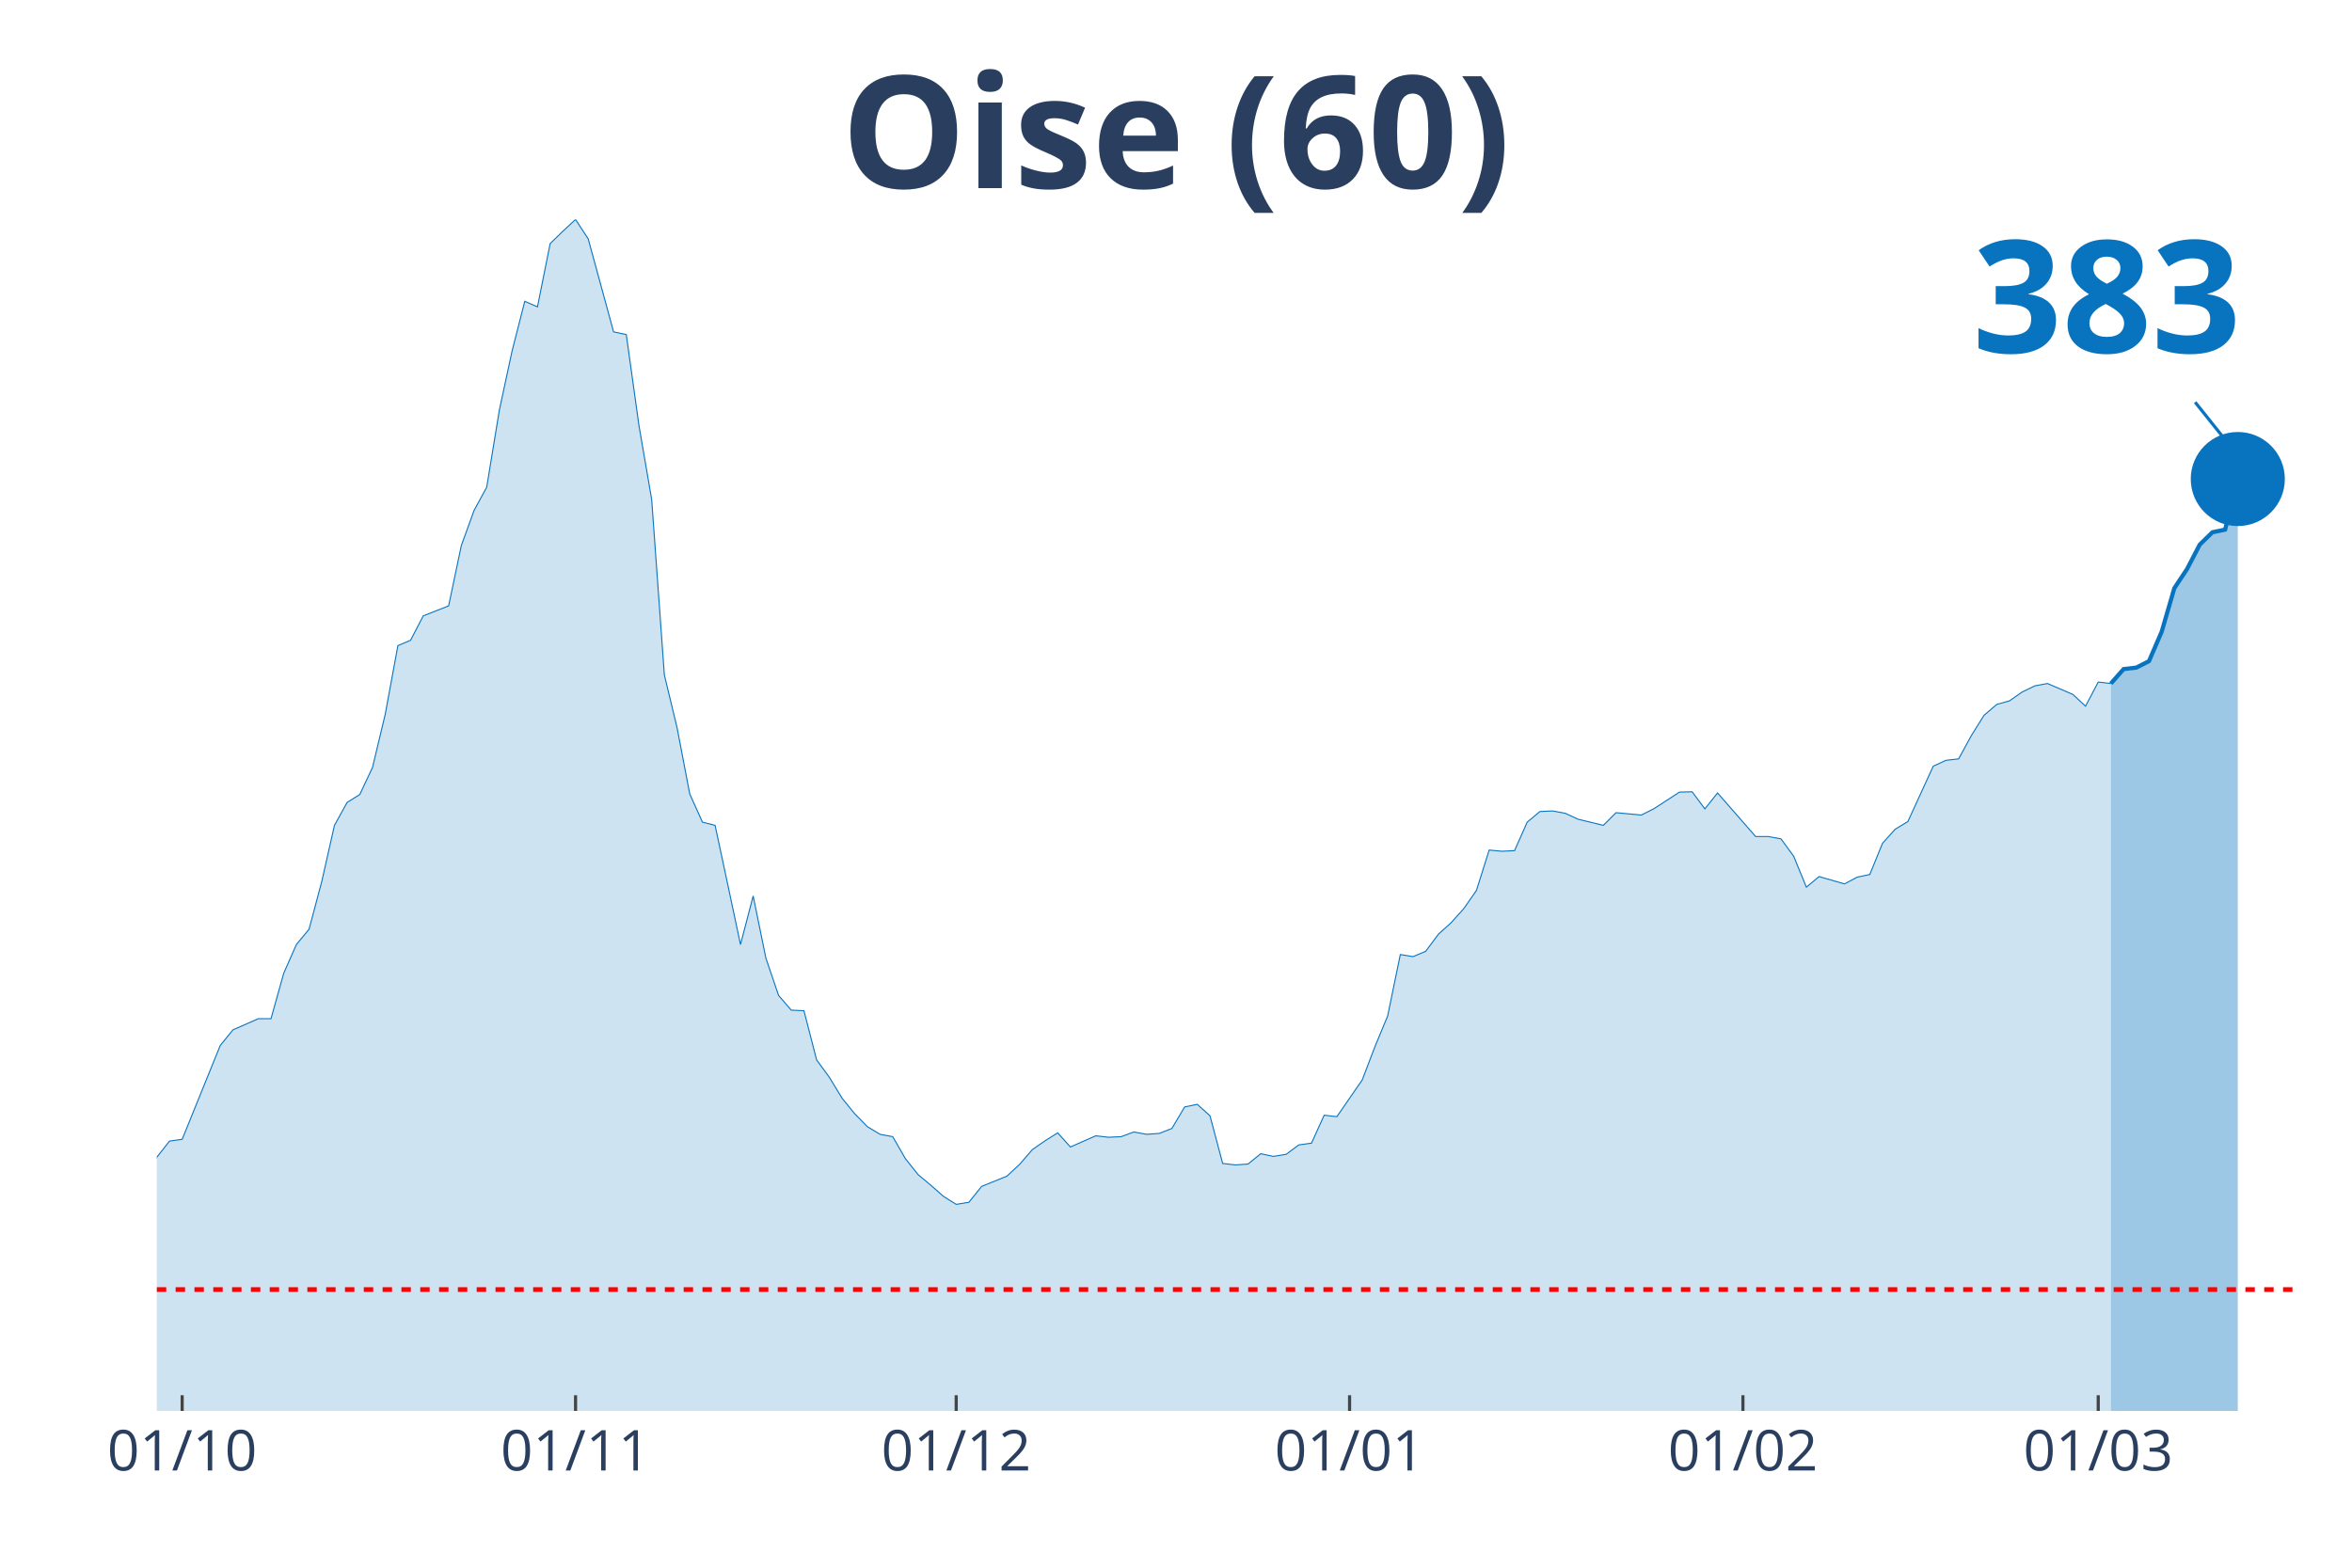
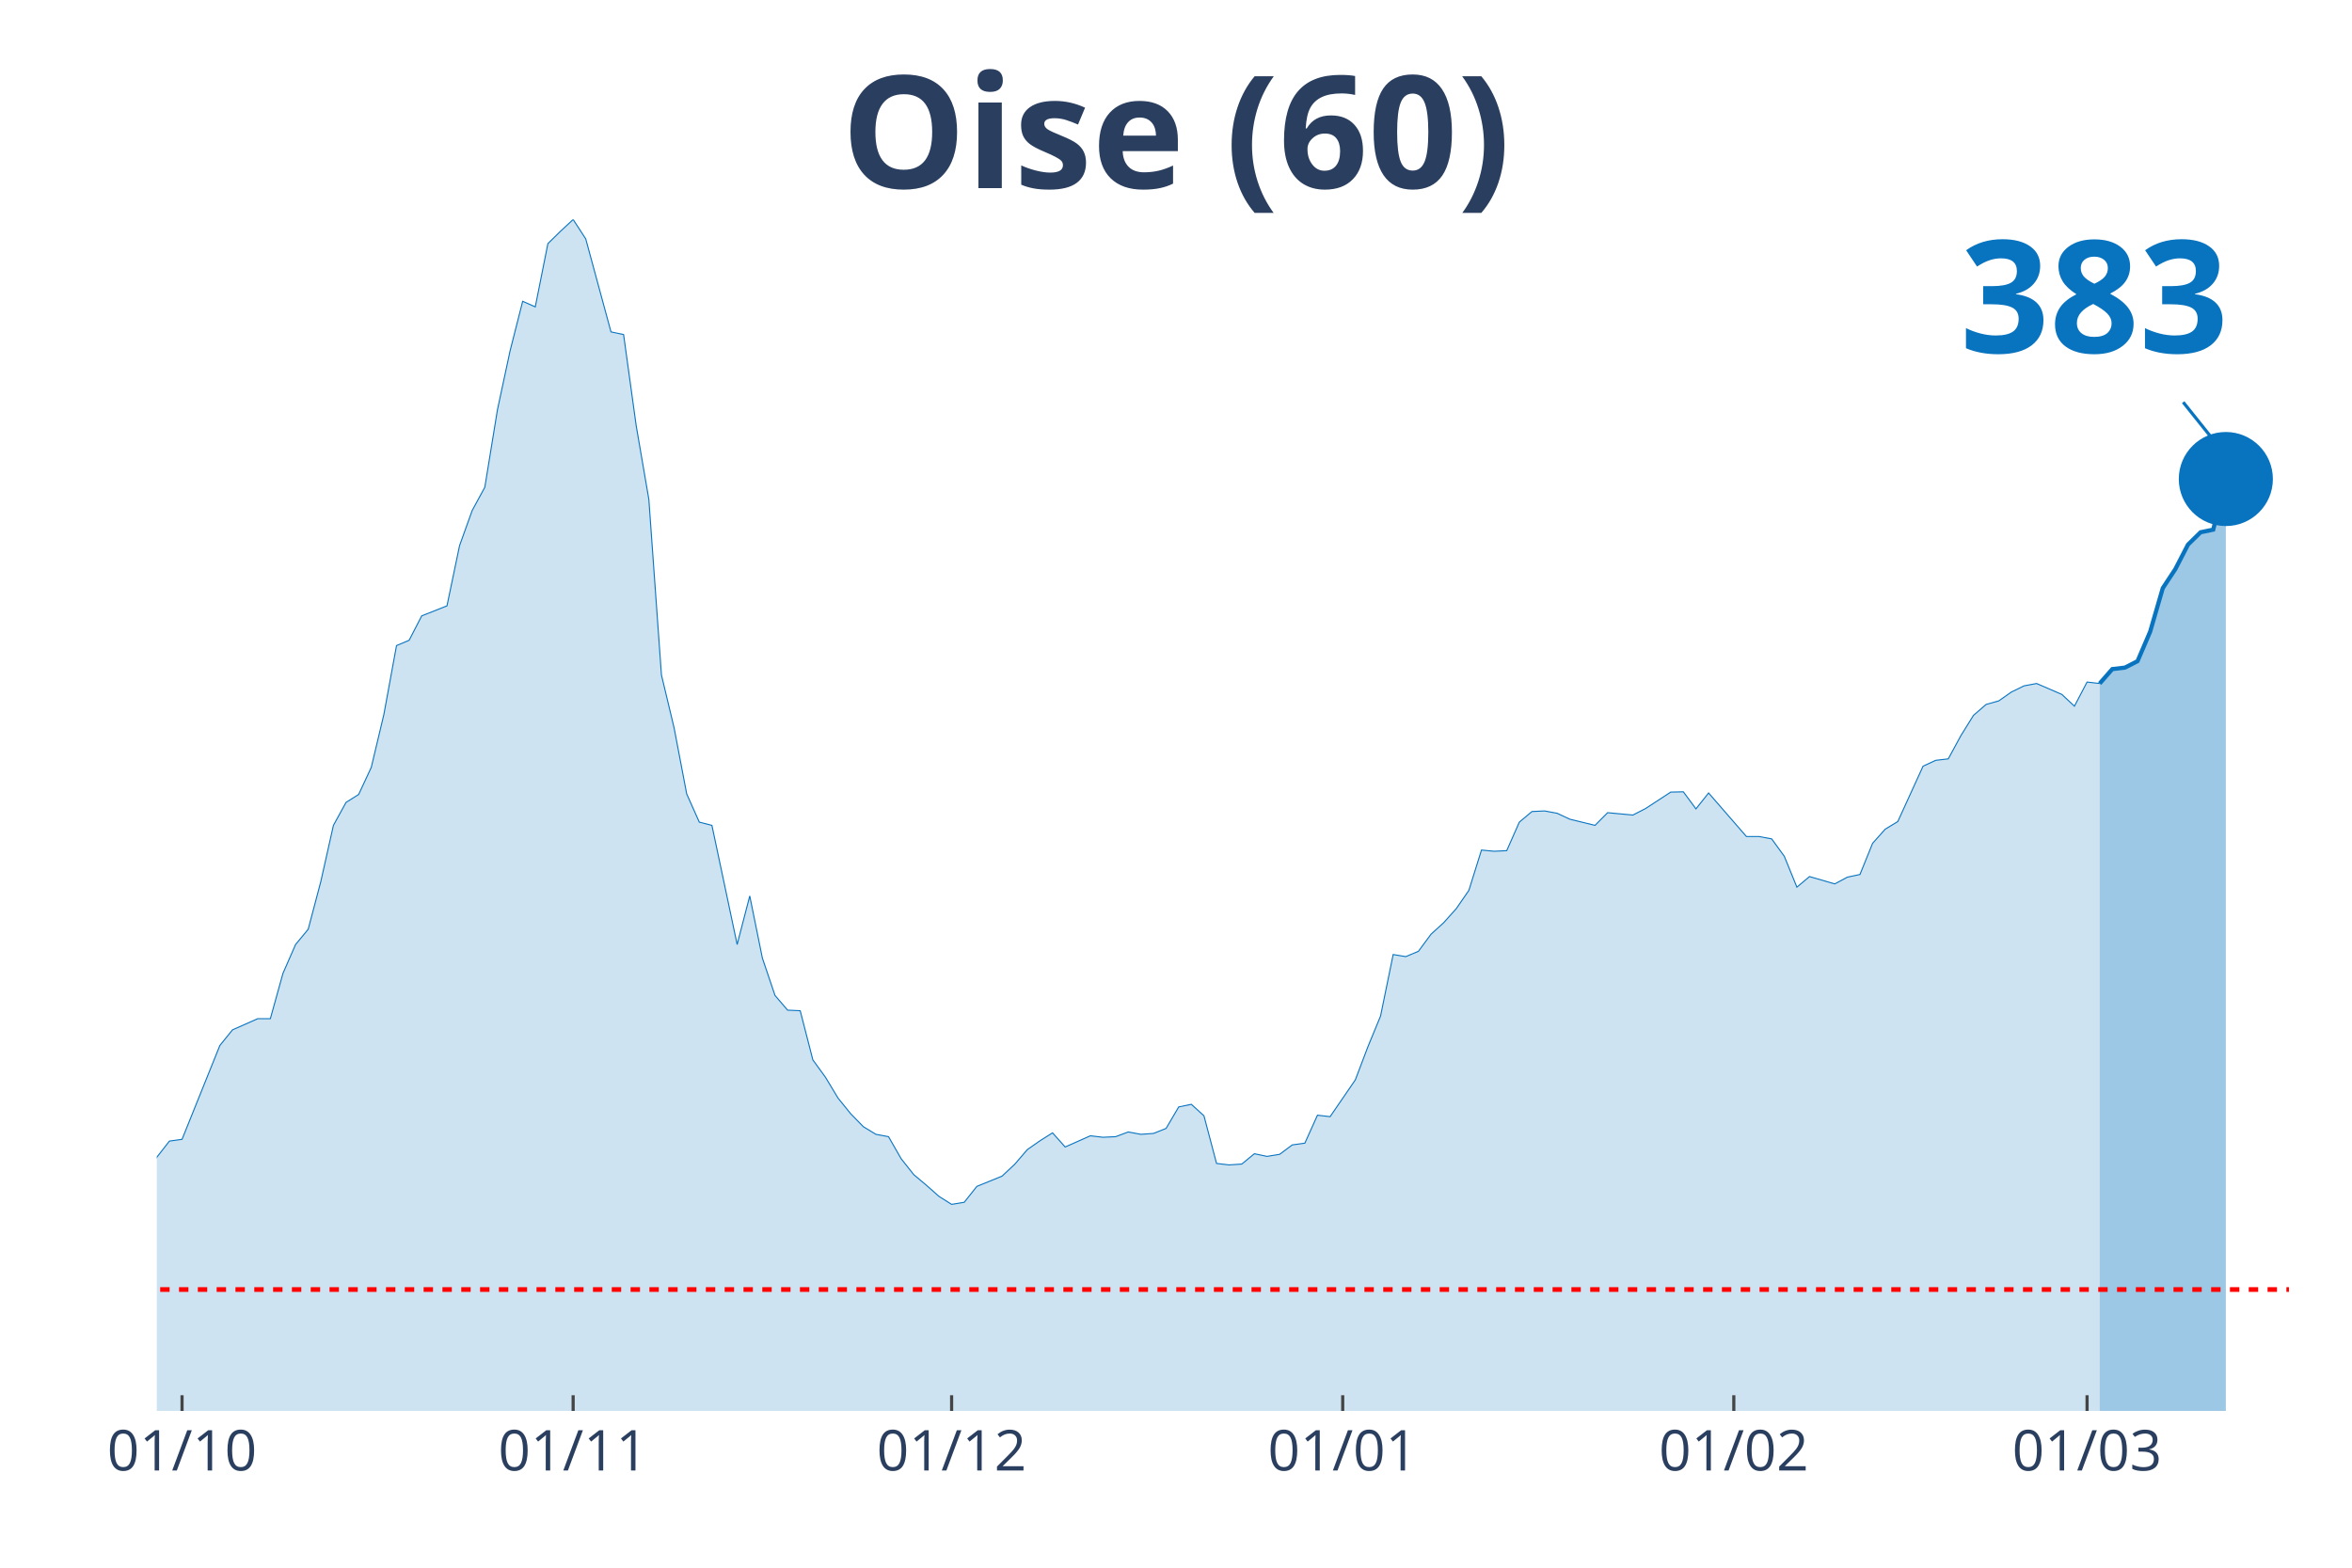
<svg xmlns="http://www.w3.org/2000/svg" class="main-svg" width="1125" height="750" style="" viewBox="0 0 750 500">
  <rect x="0" y="0" width="750" height="500" style="fill: rgb(0, 0, 0); fill-opacity: 0;" />
-   <defs id="defs-ae34e3">
+   <defs id="defs-1c11cd">
    <g class="clips">
-       <clipPath id="clipae34e3xyplot" class="plotclip">
+       <clipPath id="clip1c11cdxyplot" class="plotclip">
        <rect width="700" height="380" />
      </clipPath>
-       <clipPath class="axesclip" id="clipae34e3x">
+       <clipPath class="axesclip" id="clip1c11cdx">
        <rect x="50" y="0" width="700" height="500" />
      </clipPath>
-       <clipPath class="axesclip" id="clipae34e3y">
+       <clipPath class="axesclip" id="clip1c11cdy">
        <rect x="0" y="70" width="750" height="380" />
      </clipPath>
-       <clipPath class="axesclip" id="clipae34e3xy">
+       <clipPath class="axesclip" id="clip1c11cdxy">
        <rect x="50" y="70" width="700" height="380" />
      </clipPath>
    </g>
    <g class="gradients" />
  </defs>
  <g class="bglayer">
    <rect class="bg" x="50" y="70" width="700" height="380" style="fill: rgb(0, 0, 0); fill-opacity: 0; stroke-width: 0;" />
  </g>
  <g class="layer-below">
    <g class="imagelayer" />
    <g class="shapelayer" />
  </g>
  <g class="cartesianlayer">
    <g class="subplot xy">
      <g class="layer-subplot">
        <g class="shapelayer" />
        <g class="imagelayer" />
      </g>
      <g class="gridlayer">
        <g class="x">
-           <path class="xgrid crisp" transform="translate(58.09,0)" d="M0,70v380" style="stroke: rgb(255, 255, 255); stroke-opacity: 1; stroke-width: 1px;" />
-           <path class="xgrid crisp" transform="translate(183.53,0)" d="M0,70v380" style="stroke: rgb(255, 255, 255); stroke-opacity: 1; stroke-width: 1px;" />
-           <path class="xgrid crisp" transform="translate(304.91,0)" d="M0,70v380" style="stroke: rgb(255, 255, 255); stroke-opacity: 1; stroke-width: 1px;" />
-           <path class="xgrid crisp" transform="translate(430.35,0)" d="M0,70v380" style="stroke: rgb(255, 255, 255); stroke-opacity: 1; stroke-width: 1px;" />
-           <path class="xgrid crisp" transform="translate(555.78,0)" d="M0,70v380" style="stroke: rgb(255, 255, 255); stroke-opacity: 1; stroke-width: 1px;" />
-           <path class="xgrid crisp" transform="translate(669.08,0)" d="M0,70v380" style="stroke: rgb(255, 255, 255); stroke-opacity: 1; stroke-width: 1px;" />
+           <path class="xgrid crisp" transform="translate(58.05,0)" d="M0,70v380" style="stroke: rgb(255, 255, 255); stroke-opacity: 1; stroke-width: 1px;" />
+           <path class="xgrid crisp" transform="translate(182.76,0)" d="M0,70v380" style="stroke: rgb(255, 255, 255); stroke-opacity: 1; stroke-width: 1px;" />
+           <path class="xgrid crisp" transform="translate(303.45,0)" d="M0,70v380" style="stroke: rgb(255, 255, 255); stroke-opacity: 1; stroke-width: 1px;" />
+           <path class="xgrid crisp" transform="translate(428.16,0)" d="M0,70v380" style="stroke: rgb(255, 255, 255); stroke-opacity: 1; stroke-width: 1px;" />
+           <path class="xgrid crisp" transform="translate(552.87,0)" d="M0,70v380" style="stroke: rgb(255, 255, 255); stroke-opacity: 1; stroke-width: 1px;" />
+           <path class="xgrid crisp" transform="translate(665.52,0)" d="M0,70v380" style="stroke: rgb(255, 255, 255); stroke-opacity: 1; stroke-width: 1px;" />
        </g>
        <g class="y" />
      </g>
      <g class="zerolinelayer" />
      <path class="xlines-below" />
      <path class="ylines-below" />
      <g class="overlines-below" />
      <g class="xaxislayer-below" />
      <g class="yaxislayer-below" />
      <g class="overaxes-below" />
-       <g class="plot" transform="translate(50, 70)" clip-path="url('#clipae34e3xyplot')">
+       <g class="plot" transform="translate(50, 70)" clip-path="url('#clip1c11cdxyplot')">
        <g class="scatterlayer mlayer">
-           <g class="trace scatter tracefa8b69" style="stroke-miterlimit: 2;">
+           <g class="trace scatter trace60ebfb" style="stroke-miterlimit: 2;">
            <g class="fills">
              <g>
-                 <path class="js-fill" d="M623.12,380L-550.29,380L-550.29,372.3L-530.06,374.84L-526.01,374.93L-432.95,379.16L-428.9,378.78L-360.12,378.59L-356.07,378.22L-295.38,377.28L-291.33,377.37L-250.87,374.28L-246.82,373.9L-218.5,371.18L-214.45,371.08L-173.99,368.08L-169.94,366.02L-129.48,357.29L-125.43,353.82L-113.29,346.12L-109.25,344.62L-105.2,344.81L-101.16,340.58L-84.97,333.92L-80.92,331.1L-68.79,329.7L-64.74,327.07L-60.69,323.78L-56.65,322.56L-48.55,324.25L-44.51,319.37L-40.46,314.4L-36.42,299.1L-32.37,302.1L-28.32,302.67L-20.23,302.01L-16.18,303.32L-12.14,304.08L-8.09,316.56L-4.05,310.93L0,299.1L4.05,293.94L8.09,293.38L20.23,263.44L24.28,258.46L32.37,254.9L36.42,254.9L40.46,240.44L44.51,231.25L48.55,226.37L52.6,211.16L56.65,193.24L60.69,185.92L64.74,183.38L68.79,174.75L72.83,157.86L76.88,135.9L80.92,134.21L84.97,126.42L93.06,123.23L97.11,103.99L101.16,92.82L105.2,85.4L109.25,60.72L113.29,41.95L117.34,26.09L121.39,27.87L125.43,7.7L129.48,3.75L133.53,0L137.57,6.19L145.66,35.85L149.71,36.7L153.76,65.79L157.8,89.25L161.85,145.28L165.9,162.08L169.94,183.2L173.99,192.21L178.03,193.24L182.08,212.2L186.13,231.25L190.17,215.76L194.22,235.56L198.27,247.48L202.31,252.18L206.36,252.36L210.4,268.04L214.45,273.57L218.5,280.24L222.54,285.21L226.59,289.34L230.64,291.78L234.68,292.53L238.73,299.57L242.77,304.64L246.82,308.02L250.87,311.58L254.91,314.12L258.96,313.46L263.01,308.39L271.1,305.11L275.14,301.35L279.19,296.66L283.24,293.85L287.28,291.31L291.33,295.82L299.42,292.25L303.47,292.72L307.51,292.53L311.56,291.03L315.61,291.78L319.65,291.5L323.7,289.9L327.75,283.05L331.79,282.21L335.84,285.87L339.88,301.07L343.93,301.54L347.98,301.26L352.02,297.97L356.07,298.82L360.12,298.16L364.16,295.16L368.21,294.6L372.25,285.68L376.3,286.15L384.39,274.42L388.44,263.81L392.49,254.05L396.53,234.44L400.58,235.1L404.62,233.41L408.67,227.96L412.72,224.3L416.76,219.8L420.81,213.98L424.86,201.12L428.9,201.5L432.95,201.31L436.99,192.21L441.04,188.83L445.09,188.64L449.13,189.39L453.18,191.27L461.27,193.24L465.32,189.2L473.41,189.95L477.46,187.89L485.55,182.63L489.6,182.54L493.64,187.98L497.69,182.91L509.83,196.8L513.87,196.8L517.92,197.55L521.97,203.09L526.01,212.95L530.06,209.57L538.15,211.91L542.2,209.76L546.24,208.91L550.29,198.96L554.34,194.46L558.38,192.02L566.47,174.37L570.52,172.5L574.57,172.03L578.61,164.61L582.66,158.14L586.71,154.67L590.75,153.54L594.8,150.72L598.84,148.75L602.89,148L610.98,151.47L615.03,155.23L619.08,147.53L623.12,148" style="fill: rgb(8, 115, 191); fill-opacity: 0.2; stroke-width: 0;" />
+                 <path class="js-fill" d="M619.54,380L-547.13,380L-547.13,372.3L-527.01,374.84L-522.99,374.93L-430.46,379.16L-426.44,378.78L-358.05,378.59L-354.02,378.22L-293.68,377.28L-289.66,377.37L-249.43,374.28L-245.4,373.9L-217.24,371.18L-213.22,371.08L-172.99,368.08L-168.97,366.02L-128.74,357.29L-124.71,353.82L-112.64,346.12L-108.62,344.62L-104.6,344.81L-100.57,340.58L-84.48,333.92L-80.46,331.1L-68.39,329.7L-64.37,327.07L-60.34,323.78L-56.32,322.56L-48.28,324.25L-44.25,319.37L-40.23,314.4L-36.21,299.1L-32.18,302.1L-28.16,302.67L-20.11,302.01L-16.09,303.32L-12.07,304.08L-8.05,316.56L-4.02,310.93L0,299.1L4.02,293.94L8.05,293.38L20.11,263.44L24.14,258.46L32.18,254.9L36.21,254.9L40.23,240.44L44.25,231.25L48.28,226.37L52.3,211.16L56.32,193.24L60.34,185.92L64.37,183.38L68.39,174.75L72.41,157.86L76.44,135.9L80.46,134.21L84.48,126.42L92.53,123.23L96.55,103.99L100.57,92.82L104.6,85.4L108.62,60.72L112.64,41.95L116.67,26.09L120.69,27.87L124.71,7.7L128.74,3.75L132.76,0L136.78,6.19L144.83,35.85L148.85,36.7L152.87,65.79L156.9,89.25L160.92,145.28L164.94,162.08L168.97,183.2L172.99,192.21L177.01,193.24L181.03,212.2L185.06,231.25L189.08,215.76L193.1,235.56L197.13,247.48L201.15,252.18L205.17,252.36L209.2,268.04L213.22,273.57L217.24,280.24L221.26,285.21L225.29,289.34L229.31,291.78L233.33,292.53L237.36,299.57L241.38,304.64L245.4,308.02L249.43,311.58L253.45,314.12L257.47,313.46L261.49,308.39L269.54,305.11L273.56,301.35L277.59,296.66L281.61,293.85L285.63,291.31L289.66,295.82L297.7,292.25L301.72,292.72L305.75,292.53L309.77,291.03L313.79,291.78L317.82,291.5L321.84,289.9L325.86,283.05L329.89,282.21L333.91,285.87L337.93,301.07L341.95,301.54L345.98,301.26L350,297.97L354.02,298.82L358.05,298.16L362.07,295.16L366.09,294.6L370.11,285.68L374.14,286.15L382.18,274.42L386.21,263.81L390.23,254.05L394.25,234.44L398.28,235.1L402.3,233.41L406.32,227.96L410.34,224.3L414.37,219.8L418.39,213.98L422.41,201.12L426.44,201.5L430.46,201.31L434.48,192.21L438.51,188.83L442.53,188.64L446.55,189.39L450.57,191.27L458.62,193.24L462.64,189.2L470.69,189.95L474.71,187.89L482.76,182.63L486.78,182.54L490.8,187.98L494.83,182.91L506.9,196.8L510.92,196.8L514.94,197.55L518.97,203.09L522.99,212.95L527.01,209.57L535.06,211.91L539.08,209.76L543.1,208.91L547.13,198.96L551.15,194.46L555.17,192.02L563.22,174.37L567.24,172.5L571.26,172.03L575.29,164.61L579.31,158.14L583.33,154.67L587.36,153.54L591.38,150.72L595.4,148.75L599.43,148L607.47,151.47L611.49,155.23L615.52,147.53L619.54,148" style="fill: rgb(8, 115, 191); fill-opacity: 0.2; stroke-width: 0;" />
              </g>
            </g>
            <g class="errorbars" />
            <g class="lines">
-               <path class="js-line" d="M-550.29,372.3L-530.06,374.84L-526.01,374.93L-432.95,379.16L-428.9,378.78L-360.12,378.59L-356.07,378.22L-295.38,377.28L-291.33,377.37L-250.87,374.28L-246.82,373.9L-218.5,371.18L-214.45,371.08L-173.99,368.08L-169.94,366.02L-129.48,357.29L-125.43,353.82L-113.29,346.12L-109.25,344.62L-105.2,344.81L-101.16,340.58L-84.97,333.92L-80.92,331.1L-68.79,329.7L-64.74,327.07L-60.69,323.78L-56.65,322.56L-48.55,324.25L-44.51,319.37L-40.46,314.4L-36.42,299.1L-32.37,302.1L-28.32,302.67L-20.23,302.01L-16.18,303.32L-12.14,304.08L-8.09,316.56L-4.05,310.93L0,299.1L4.05,293.94L8.09,293.38L20.23,263.44L24.28,258.46L32.37,254.9L36.42,254.9L40.46,240.44L44.51,231.25L48.55,226.37L52.6,211.16L56.65,193.24L60.69,185.92L64.74,183.38L68.79,174.75L72.83,157.86L76.88,135.9L80.92,134.21L84.97,126.42L93.06,123.23L97.11,103.99L101.16,92.82L105.2,85.4L109.25,60.72L113.29,41.95L117.34,26.09L121.39,27.87L125.43,7.7L129.48,3.75L133.53,0L137.57,6.19L145.66,35.85L149.71,36.7L153.76,65.79L157.8,89.25L161.85,145.28L165.9,162.08L169.94,183.2L173.99,192.21L178.03,193.24L182.08,212.2L186.13,231.25L190.17,215.76L194.22,235.56L198.27,247.48L202.31,252.18L206.36,252.36L210.4,268.04L214.45,273.57L218.5,280.24L222.54,285.21L226.59,289.34L230.64,291.78L234.68,292.53L238.73,299.57L242.77,304.64L246.82,308.02L250.87,311.58L254.91,314.12L258.96,313.46L263.01,308.39L271.1,305.11L275.14,301.35L279.19,296.66L283.24,293.85L287.28,291.31L291.33,295.82L299.42,292.25L303.47,292.72L307.51,292.53L311.56,291.03L315.61,291.78L319.65,291.5L323.7,289.9L327.75,283.05L331.79,282.21L335.84,285.87L339.88,301.07L343.93,301.54L347.98,301.26L352.02,297.97L356.07,298.82L360.12,298.16L364.16,295.16L368.21,294.6L372.25,285.68L376.3,286.15L384.39,274.42L388.44,263.81L392.49,254.05L396.53,234.44L400.58,235.1L404.62,233.41L408.67,227.96L412.72,224.3L416.76,219.8L420.81,213.98L424.86,201.12L428.9,201.5L432.95,201.31L436.99,192.21L441.04,188.83L445.09,188.64L449.13,189.39L453.18,191.27L461.27,193.24L465.32,189.2L473.41,189.95L477.46,187.89L485.55,182.63L489.6,182.54L493.64,187.98L497.69,182.91L509.83,196.8L513.87,196.8L517.92,197.55L521.97,203.09L526.01,212.95L530.06,209.57L538.15,211.91L542.2,209.76L546.24,208.91L550.29,198.96L554.34,194.46L558.38,192.02L566.47,174.37L570.52,172.5L574.57,172.03L578.61,164.61L582.66,158.14L586.71,154.67L590.75,153.54L594.8,150.72L598.84,148.75L602.89,148L610.98,151.47L615.03,155.23L619.08,147.53L623.12,148" style="vector-effect: non-scaling-stroke; fill: none; stroke: rgb(8, 115, 191); stroke-opacity: 1; stroke-width: 0.5px; opacity: 1;" />
+               <path class="js-line" d="M-547.13,372.3L-527.01,374.84L-522.99,374.93L-430.46,379.16L-426.44,378.78L-358.05,378.59L-354.02,378.22L-293.68,377.28L-289.66,377.37L-249.43,374.28L-245.4,373.9L-217.24,371.18L-213.22,371.08L-172.99,368.08L-168.97,366.02L-128.74,357.29L-124.71,353.82L-112.64,346.12L-108.62,344.62L-104.6,344.81L-100.57,340.58L-84.48,333.92L-80.46,331.1L-68.39,329.7L-64.37,327.07L-60.34,323.78L-56.32,322.56L-48.28,324.25L-44.25,319.37L-40.23,314.4L-36.21,299.1L-32.18,302.1L-28.16,302.67L-20.11,302.01L-16.09,303.32L-12.07,304.08L-8.05,316.56L-4.02,310.93L0,299.1L4.02,293.94L8.05,293.38L20.11,263.44L24.14,258.46L32.18,254.9L36.21,254.9L40.23,240.44L44.25,231.25L48.28,226.37L52.3,211.16L56.32,193.24L60.34,185.92L64.37,183.38L68.39,174.75L72.41,157.86L76.44,135.9L80.46,134.21L84.48,126.42L92.53,123.23L96.55,103.99L100.57,92.82L104.6,85.4L108.62,60.72L112.64,41.95L116.67,26.09L120.69,27.87L124.71,7.7L128.74,3.75L132.76,0L136.78,6.19L144.83,35.85L148.85,36.7L152.87,65.79L156.9,89.25L160.92,145.28L164.94,162.08L168.97,183.2L172.99,192.21L177.01,193.24L181.03,212.2L185.06,231.25L189.08,215.76L193.1,235.56L197.13,247.48L201.15,252.18L205.17,252.36L209.2,268.04L213.22,273.57L217.24,280.24L221.26,285.21L225.29,289.34L229.31,291.78L233.33,292.53L237.36,299.57L241.38,304.64L245.4,308.02L249.43,311.58L253.45,314.12L257.47,313.46L261.49,308.39L269.54,305.11L273.56,301.35L277.59,296.66L281.61,293.85L285.63,291.31L289.66,295.82L297.7,292.25L301.72,292.72L305.75,292.53L309.77,291.03L313.79,291.78L317.82,291.5L321.84,289.9L325.86,283.05L329.89,282.21L333.91,285.87L337.93,301.07L341.95,301.54L345.98,301.26L350,297.97L354.02,298.82L358.05,298.16L362.07,295.16L366.09,294.6L370.11,285.68L374.14,286.15L382.18,274.42L386.21,263.81L390.23,254.05L394.25,234.44L398.28,235.1L402.3,233.41L406.32,227.96L410.34,224.3L414.37,219.8L418.39,213.98L422.41,201.12L426.44,201.5L430.46,201.31L434.48,192.21L438.51,188.83L442.53,188.64L446.55,189.39L450.57,191.27L458.62,193.24L462.64,189.2L470.69,189.95L474.71,187.89L482.76,182.63L486.78,182.54L490.8,187.98L494.83,182.91L506.9,196.8L510.92,196.8L514.94,197.55L518.97,203.09L522.99,212.95L527.01,209.57L535.06,211.91L539.08,209.76L543.1,208.91L547.13,198.96L551.15,194.46L555.17,192.02L563.22,174.37L567.24,172.5L571.26,172.03L575.29,164.61L579.31,158.14L583.33,154.67L587.36,153.54L591.38,150.72L595.4,148.75L599.43,148L607.47,151.47L611.49,155.23L615.52,147.53L619.54,148" style="vector-effect: non-scaling-stroke; fill: none; stroke: rgb(8, 115, 191); stroke-opacity: 1; stroke-width: 0.5px; opacity: 1;" />
            </g>
            <g class="points" />
            <g class="text" />
          </g>
-           <g class="trace scatter trace8b263f" style="stroke-miterlimit: 2;">
+           <g class="trace scatter trace244f0b" style="stroke-miterlimit: 2;">
            <g class="fills">
              <g>
-                 <path class="js-fill" d="M663.58,380L623.12,380L623.12,148L627.17,143.4L631.21,142.93L635.26,140.87L639.31,131.48L643.35,117.59L647.4,111.49L651.45,103.7L655.49,99.76L659.54,98.92L663.58,82.78" style="fill: rgb(8, 115, 191); fill-opacity: 0.4; stroke-width: 0;" />
+                 <path class="js-fill" d="M659.77,380L619.54,380L619.54,148L623.56,143.4L627.59,142.93L631.61,140.87L635.63,131.48L639.66,117.59L643.68,111.49L647.7,103.7L651.72,99.76L655.75,98.92L659.77,82.78" style="fill: rgb(8, 115, 191); fill-opacity: 0.4; stroke-width: 0;" />
              </g>
            </g>
            <g class="errorbars" />
            <g class="lines">
-               <path class="js-line" d="M623.12,148L627.17,143.4L631.21,142.93L635.26,140.87L639.31,131.48L643.35,117.59L647.4,111.49L651.45,103.7L655.49,99.76L659.54,98.92L663.58,82.78" style="vector-effect: non-scaling-stroke; fill: none; stroke: rgb(8, 115, 191); stroke-opacity: 1; stroke-width: 2px; opacity: 1;" />
+               <path class="js-line" d="M619.54,148L623.56,143.4L627.59,142.93L631.61,140.87L635.63,131.48L639.66,117.59L643.68,111.49L647.7,103.7L651.72,99.76L655.75,98.92L659.77,82.78" style="vector-effect: non-scaling-stroke; fill: none; stroke: rgb(8, 115, 191); stroke-opacity: 1; stroke-width: 2px; opacity: 1;" />
            </g>
            <g class="points" />
            <g class="text" />
          </g>
-           <g class="trace scatter tracee01375" style="stroke-miterlimit: 2; opacity: 1;">
+           <g class="trace scatter trace3d68a1" style="stroke-miterlimit: 2; opacity: 1;">
            <g class="fills" />
            <g class="errorbars" />
            <g class="lines" />
            <g class="points">
-               <path class="point" transform="translate(663.58,82.78)" d="M15,0A15,15 0 1,1 0,-15A15,15 0 0,1 15,0Z" style="opacity: 1; stroke-width: 0px; fill: rgb(8, 115, 191); fill-opacity: 1;" />
+               <path class="point" transform="translate(659.77,82.78)" d="M15,0A15,15 0 1,1 0,-15A15,15 0 0,1 15,0Z" style="opacity: 1; stroke-width: 0px; fill: rgb(8, 115, 191); fill-opacity: 1;" />
            </g>
            <g class="text" />
          </g>
        </g>
      </g>
      <g class="overplot" />
      <path class="xlines-above crisp" style="fill: none; stroke-width: 1px; stroke: rgb(0, 0, 0); stroke-opacity: 0;" d="" />
      <path class="ylines-above crisp" style="fill: none;" d="M0,0" />
      <g class="overlines-above" />
      <g class="xaxislayer-above">
-         <path class="xtick ticks crisp" d="M0,450v-5" transform="translate(58.09,0)" style="stroke: rgb(68, 68, 68); stroke-opacity: 1; stroke-width: 1px;" />
-         <path class="xtick ticks crisp" d="M0,450v-5" transform="translate(183.53,0)" style="stroke: rgb(68, 68, 68); stroke-opacity: 1; stroke-width: 1px;" />
-         <path class="xtick ticks crisp" d="M0,450v-5" transform="translate(304.91,0)" style="stroke: rgb(68, 68, 68); stroke-opacity: 1; stroke-width: 1px;" />
-         <path class="xtick ticks crisp" d="M0,450v-5" transform="translate(430.35,0)" style="stroke: rgb(68, 68, 68); stroke-opacity: 1; stroke-width: 1px;" />
-         <path class="xtick ticks crisp" d="M0,450v-5" transform="translate(555.78,0)" style="stroke: rgb(68, 68, 68); stroke-opacity: 1; stroke-width: 1px;" />
-         <path class="xtick ticks crisp" d="M0,450v-5" transform="translate(669.08,0)" style="stroke: rgb(68, 68, 68); stroke-opacity: 1; stroke-width: 1px;" />
+         <path class="xtick ticks crisp" d="M0,450v-5" transform="translate(58.05,0)" style="stroke: rgb(68, 68, 68); stroke-opacity: 1; stroke-width: 1px;" />
+         <path class="xtick ticks crisp" d="M0,450v-5" transform="translate(182.76,0)" style="stroke: rgb(68, 68, 68); stroke-opacity: 1; stroke-width: 1px;" />
+         <path class="xtick ticks crisp" d="M0,450v-5" transform="translate(303.45,0)" style="stroke: rgb(68, 68, 68); stroke-opacity: 1; stroke-width: 1px;" />
+         <path class="xtick ticks crisp" d="M0,450v-5" transform="translate(428.16,0)" style="stroke: rgb(68, 68, 68); stroke-opacity: 1; stroke-width: 1px;" />
+         <path class="xtick ticks crisp" d="M0,450v-5" transform="translate(552.87,0)" style="stroke: rgb(68, 68, 68); stroke-opacity: 1; stroke-width: 1px;" />
+         <path class="xtick ticks crisp" d="M0,450v-5" transform="translate(665.52,0)" style="stroke: rgb(68, 68, 68); stroke-opacity: 1; stroke-width: 1px;" />
        <g class="xtick">
-           <text text-anchor="middle" x="0" y="469" transform="translate(58.09,0)" style="font-family: 'Open Sans', verdana, arial, sans-serif; font-size: 18px; fill: rgb(42, 63, 95); fill-opacity: 1; white-space: pre;">01/10</text>
+           <text text-anchor="middle" x="0" y="469" transform="translate(58.05,0)" style="font-family: 'Open Sans', verdana, arial, sans-serif; font-size: 18px; fill: rgb(42, 63, 95); fill-opacity: 1; white-space: pre;">01/10</text>
        </g>
        <g class="xtick">
-           <text text-anchor="middle" x="0" y="469" transform="translate(183.53,0)" style="font-family: 'Open Sans', verdana, arial, sans-serif; font-size: 18px; fill: rgb(42, 63, 95); fill-opacity: 1; white-space: pre;">01/11</text>
+           <text text-anchor="middle" x="0" y="469" transform="translate(182.76,0)" style="font-family: 'Open Sans', verdana, arial, sans-serif; font-size: 18px; fill: rgb(42, 63, 95); fill-opacity: 1; white-space: pre;">01/11</text>
        </g>
        <g class="xtick">
-           <text text-anchor="middle" x="0" y="469" transform="translate(304.91,0)" style="font-family: 'Open Sans', verdana, arial, sans-serif; font-size: 18px; fill: rgb(42, 63, 95); fill-opacity: 1; white-space: pre;">01/12</text>
+           <text text-anchor="middle" x="0" y="469" transform="translate(303.45,0)" style="font-family: 'Open Sans', verdana, arial, sans-serif; font-size: 18px; fill: rgb(42, 63, 95); fill-opacity: 1; white-space: pre;">01/12</text>
        </g>
        <g class="xtick">
-           <text text-anchor="middle" x="0" y="469" transform="translate(430.35,0)" style="font-family: 'Open Sans', verdana, arial, sans-serif; font-size: 18px; fill: rgb(42, 63, 95); fill-opacity: 1; white-space: pre;">01/01</text>
+           <text text-anchor="middle" x="0" y="469" transform="translate(428.16,0)" style="font-family: 'Open Sans', verdana, arial, sans-serif; font-size: 18px; fill: rgb(42, 63, 95); fill-opacity: 1; white-space: pre;">01/01</text>
        </g>
        <g class="xtick">
-           <text text-anchor="middle" x="0" y="469" transform="translate(555.78,0)" style="font-family: 'Open Sans', verdana, arial, sans-serif; font-size: 18px; fill: rgb(42, 63, 95); fill-opacity: 1; white-space: pre;">01/02</text>
+           <text text-anchor="middle" x="0" y="469" transform="translate(552.87,0)" style="font-family: 'Open Sans', verdana, arial, sans-serif; font-size: 18px; fill: rgb(42, 63, 95); fill-opacity: 1; white-space: pre;">01/02</text>
        </g>
        <g class="xtick">
-           <text text-anchor="middle" x="0" y="469" transform="translate(669.08,0)" style="font-family: 'Open Sans', verdana, arial, sans-serif; font-size: 18px; fill: rgb(42, 63, 95); fill-opacity: 1; white-space: pre;">01/03</text>
+           <text text-anchor="middle" x="0" y="469" transform="translate(665.52,0)" style="font-family: 'Open Sans', verdana, arial, sans-serif; font-size: 18px; fill: rgb(42, 63, 95); fill-opacity: 1; white-space: pre;">01/03</text>
        </g>
      </g>
      <g class="yaxislayer-above" />
      <g class="overaxes-above" />
    </g>
  </g>
  <g class="polarlayer" />
  <g class="ternarylayer" />
  <g class="geolayer" />
  <g class="funnelarealayer" />
  <g class="pielayer" />
  <g class="treemaplayer" />
  <g class="sunburstlayer" />
  <g class="glimages" />
-   <defs id="topdefs-ae34e3">
+   <defs id="topdefs-1c11cd">
    <g class="clips" />
  </defs>
  <g class="layer-above">
    <g class="imagelayer" />
    <g class="shapelayer">
-       <path data-index="0" fill-rule="evenodd" d="M-2223.99,411.28L733.82,411.28" clip-path="url('#clipae34e3xy')" style="opacity: 1; stroke: rgb(255, 0, 0); stroke-opacity: 1; fill: rgb(0, 0, 0); fill-opacity: 0; stroke-dasharray: 3px, 3px; stroke-width: 1.5px;" />
+       <path data-index="0" fill-rule="evenodd" d="M-2210.92,411.28L729.89,411.28" clip-path="url('#clip1c11cdxy')" style="opacity: 1; stroke: rgb(255, 0, 0); stroke-opacity: 1; fill: rgb(0, 0, 0); fill-opacity: 0; stroke-dasharray: 3px, 3px; stroke-width: 1.5px;" />
    </g>
  </g>
  <g class="infolayer">
    <g class="g-gtitle">
      <text class="gtitle" x="375" y="25" text-anchor="middle" dy="0.7em" style="font-family: 'Open Sans', verdana, arial, sans-serif; font-size: 50px; fill: rgb(42, 63, 95); opacity: 1; font-weight: normal; white-space: pre;">
        <tspan style="font-weight:bold">Oise (60)</tspan>
      </text>
    </g>
    <g class="g-xtitle" />
    <g class="annotation" data-index="0" style="opacity: 1;">
-       <g class="annotation-text-g" transform="rotate(0,671.58,92.78)">
-         <g class="cursor-pointer" transform="translate(614, 57)">
+       <g class="annotation-text-g" transform="rotate(0,667.77,92.78)">
+         <g class="cursor-pointer" transform="translate(610, 57)">
          <rect class="bg" x="0.5" y="0.5" width="115" height="71" style="stroke-width: 1px; stroke: rgb(0, 0, 0); stroke-opacity: 0; fill: rgb(255, 255, 255); fill-opacity: 0.6;" />
          <text class="annotation-text" text-anchor="middle" x="57.812" y="55.5" style="font-family: 'Open Sans', verdana, arial, sans-serif; font-size: 50px; fill: rgb(8, 115, 191); fill-opacity: 1; white-space: pre;">
            <tspan style="font-weight:bold">383 </tspan>
          </text>
        </g>
      </g>
      <g class="annotation-arrow-g" style="opacity: 1;">
-         <path d="M699.98,128.28L711.58,142.78" style="stroke-width: 1px; stroke: rgb(8, 115, 191); stroke-opacity: 1; stroke-dasharray: 0px, 0px, 18.569px, 18.569px;" />
+         <path d="M696.17,128.28L707.77,142.78" style="stroke-width: 1px; stroke: rgb(8, 115, 191); stroke-opacity: 1; stroke-dasharray: 0px, 0px, 18.569px, 18.569px;" />
      </g>
    </g>
  </g>
</svg>
